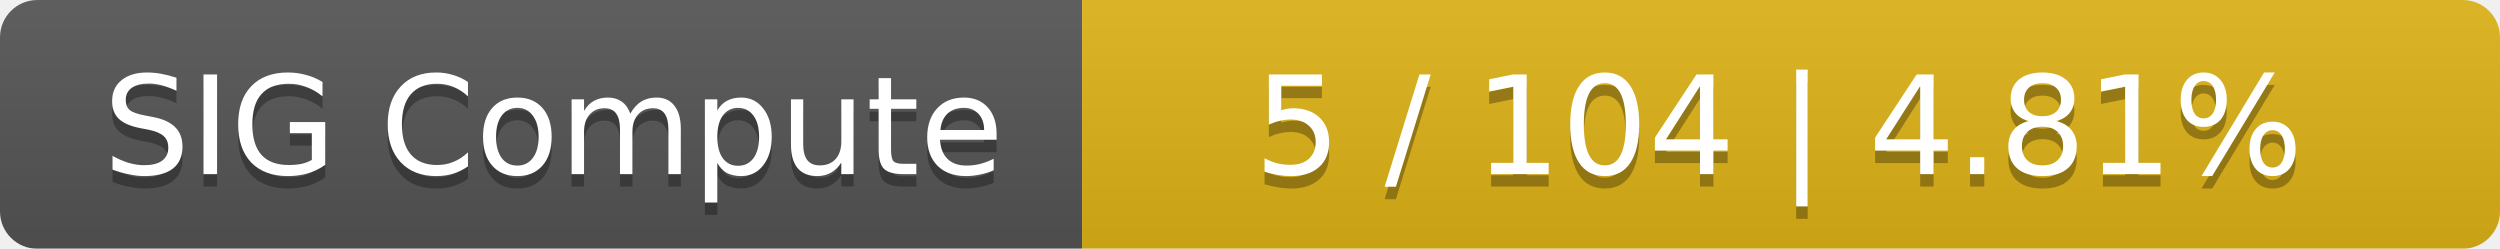
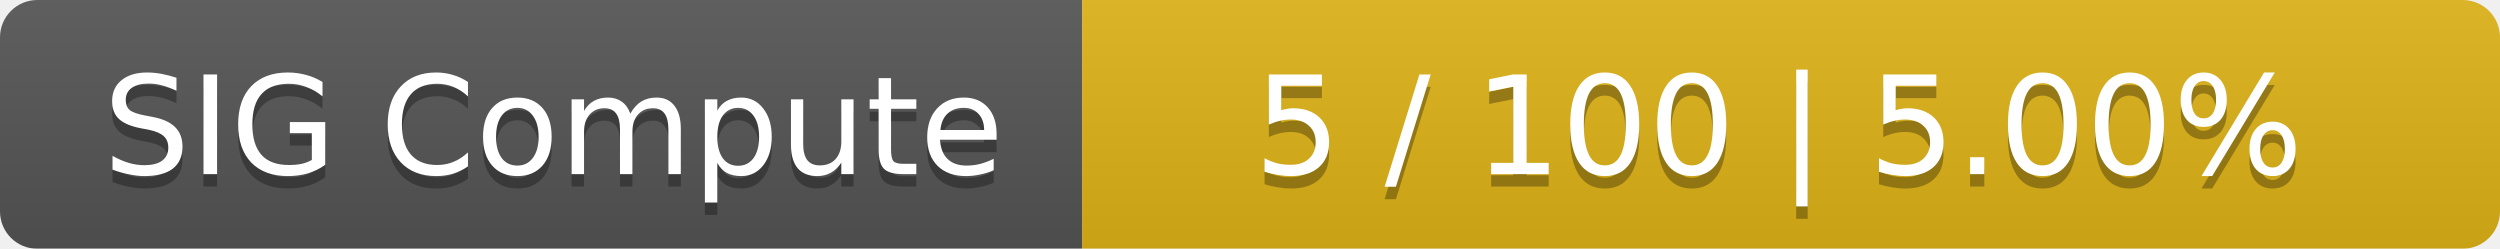
<svg xmlns="http://www.w3.org/2000/svg" width="201" height="20">
  <linearGradient id="smooth" x2="0" y2="100%">
    <stop offset="0" stop-color="#bbb" stop-opacity=".1" />
    <stop offset="1" stop-opacity=".1" />
  </linearGradient>
  <mask id="round">
    <rect width="201" height="20" rx="3" fill="#fff" />
  </mask>
  <g mask="url(#round)">
    <rect width="87" height="20" fill="#555" />
    <rect x="87" width="114" height="20" fill="#dfb317" />
    <rect width="201" height="20" fill="url(#smooth)" />
  </g>
  <g fill="#fff" text-anchor="middle" font-family="DejaVu Sans,Verdana,Geneva,sans-serif" font-size="11">
    <text x="44.5" y="15" fill="#010101" fill-opacity=".3">SIG Compute</text>
    <text x="44.5" y="14">SIG Compute</text>
-     <text x="143" y="15" fill="#010101" fill-opacity=".3">5 / 104    |    4.81%</text>
-     <text x="143" y="14">5 / 104    |    4.81%</text>
+     <text x="143" y="15" fill="#010101" fill-opacity=".3">5 / 100    |    5.00%</text>
+     <text x="143" y="14">5 / 100    |    5.00%</text>
  </g>
</svg>
